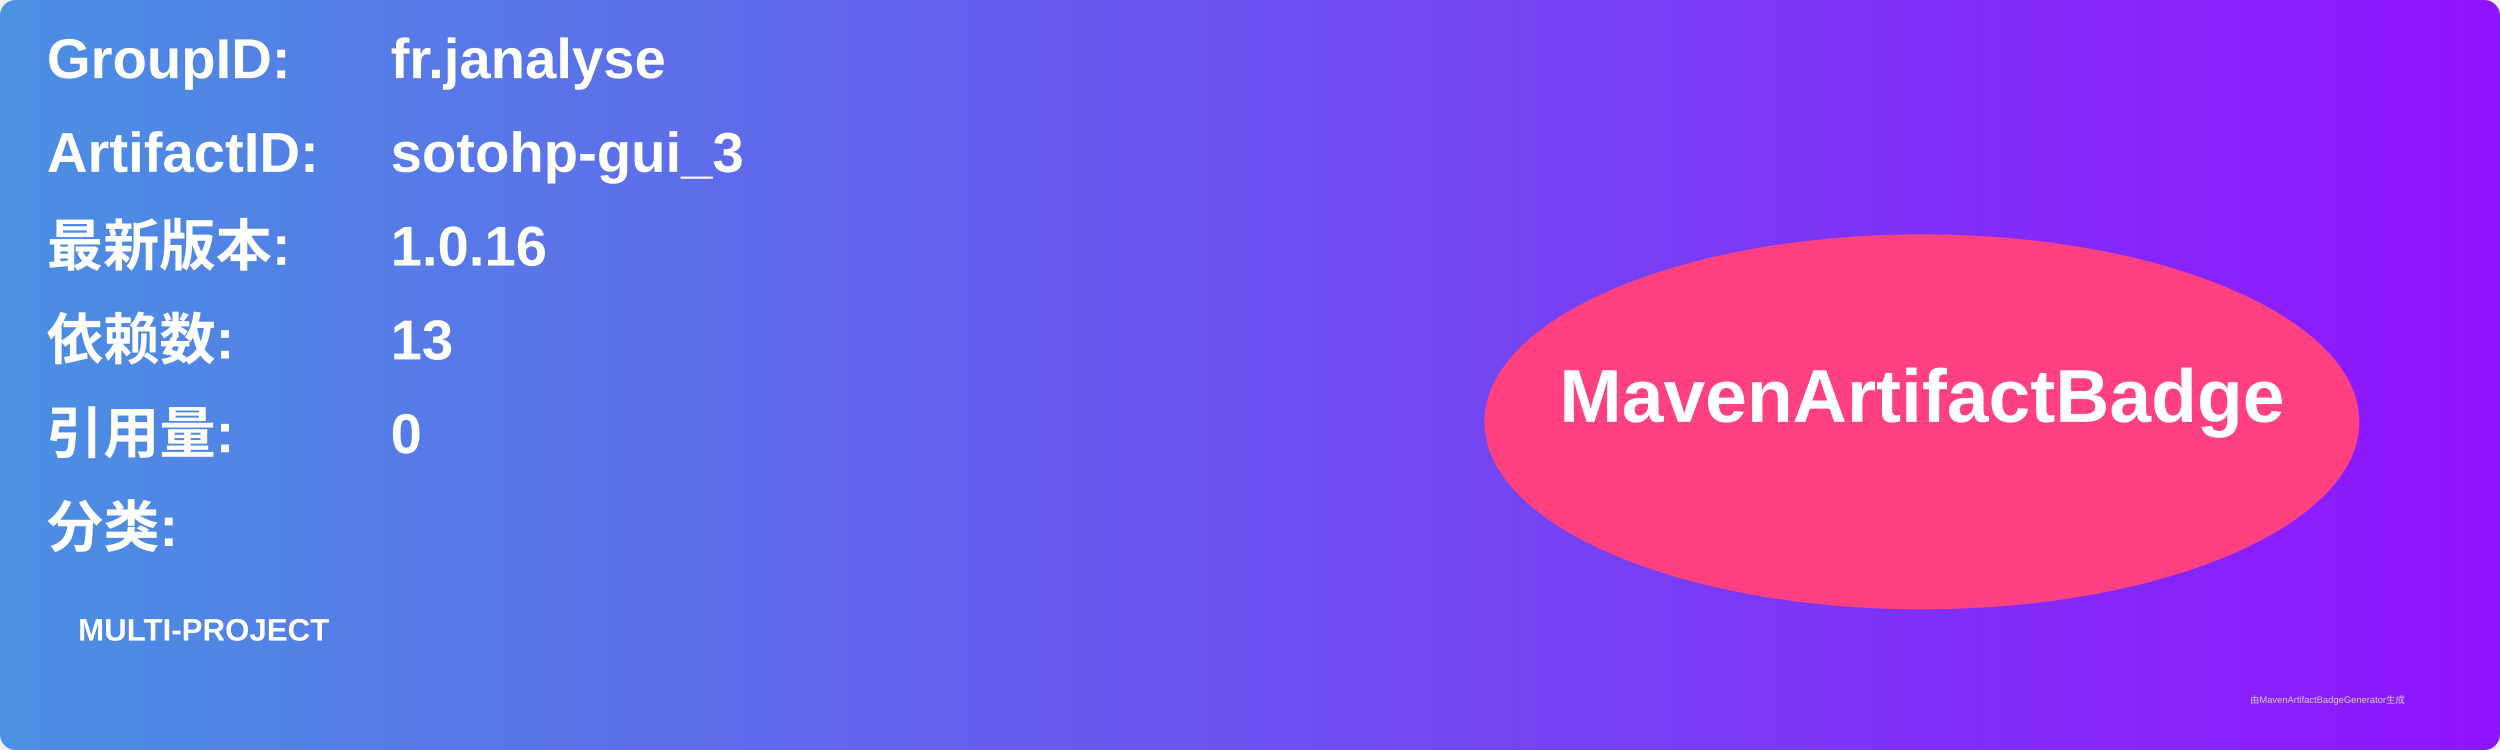
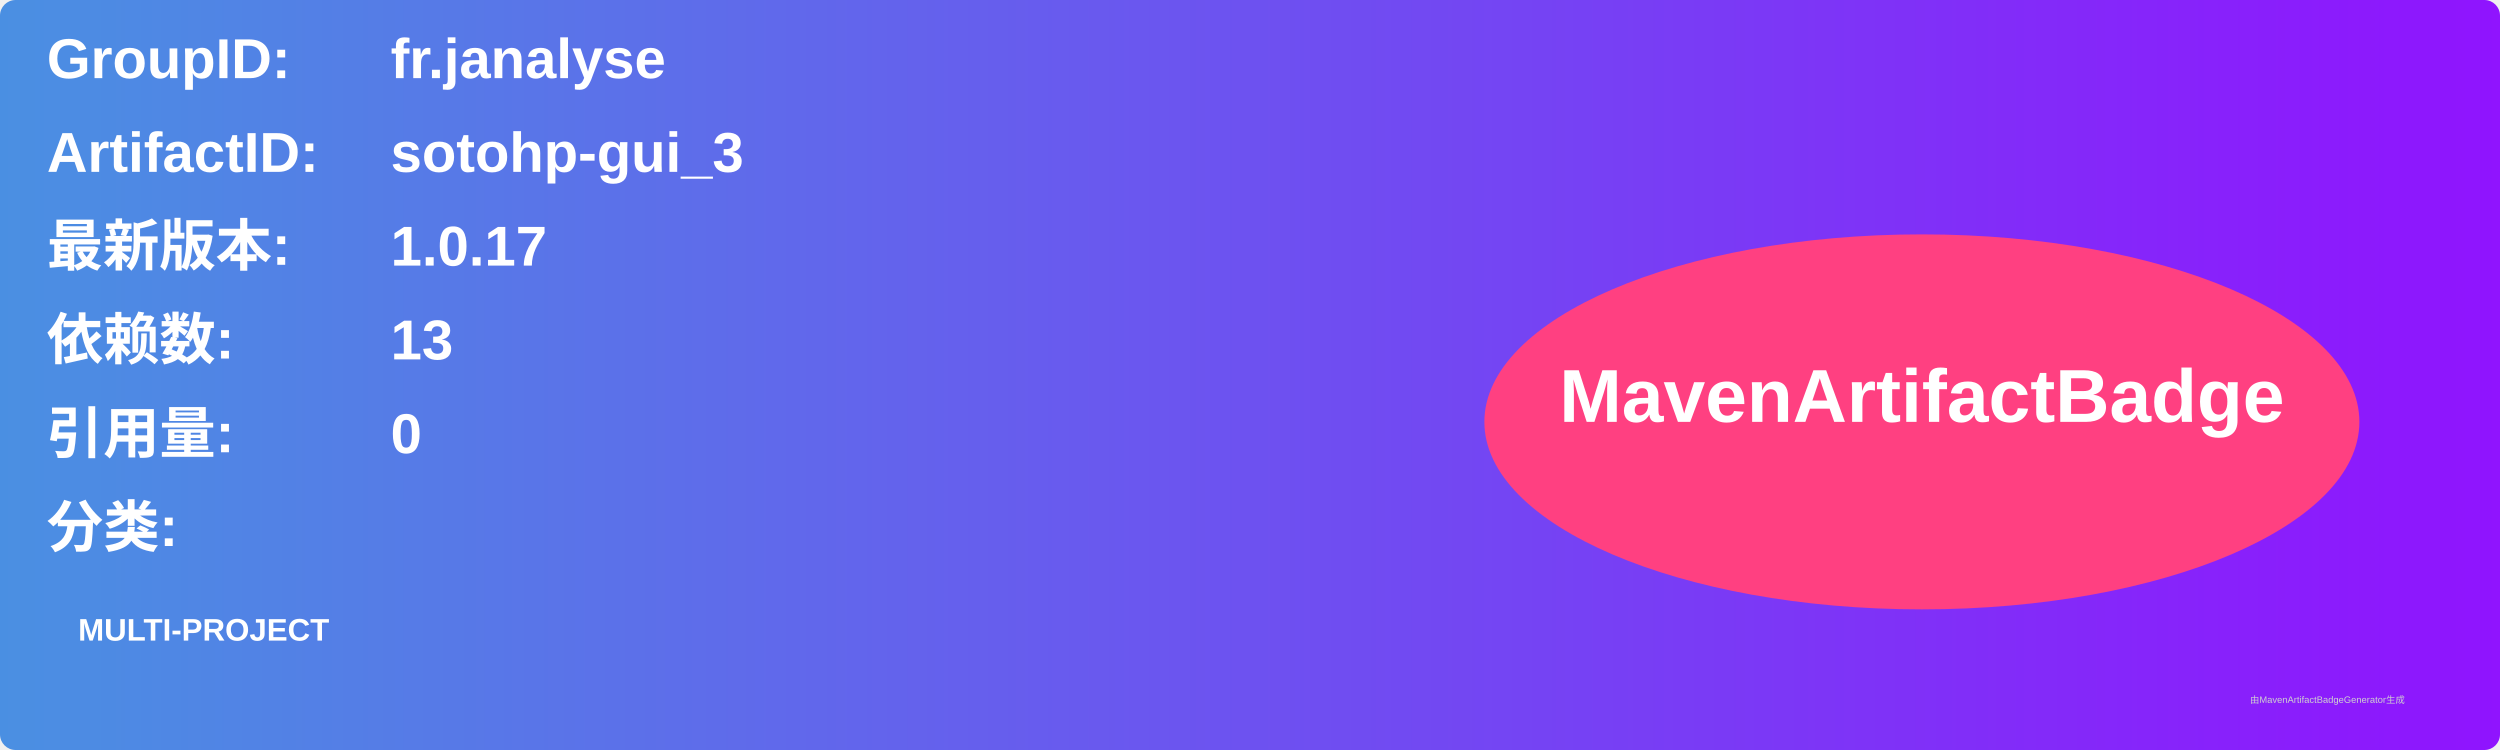
<svg xmlns="http://www.w3.org/2000/svg" width="800" height="240" viewBox="0 0 800 240">
  <linearGradient id="grad" x1="0%" y1="0%" x2="100%" y2="0%">
    <stop offset="0%" stop-color="#4a90e2" />
    <stop offset="100%" stop-color="#9013fe" />
  </linearGradient>
  <rect width="100%" height="100%" rx="5" ry="5" fill="url(#grad)" />
  <g transform="translate(15, 15)">
    <text x="0" y="10" font-family="Arial" font-size="18" fill="white" font-weight="bold" width="260">GroupID:</text>
    <text x="110" y="10" font-family="Arial" font-size="18" fill="white" font-weight="bold" width="460">fr.janalyse</text>
    <text x="0" y="40" font-family="Arial" font-size="18" fill="white" font-weight="bold" width="260">ArtifactID:</text>
    <text x="110" y="40" font-family="Arial" font-size="18" fill="white" font-weight="bold" width="460">sotohp-gui_3</text>
    <text x="0" y="70" font-family="Arial" font-size="18" fill="white" font-weight="bold">最新版本:</text>
    <text x="110" y="70" font-family="Arial" font-size="18" fill="white" font-weight="bold">
-       <tspan font-weight="bold">1.0.16</tspan>
+       <tspan font-weight="bold">1.0.17</tspan>
    </text>
    <text x="0" y="100" font-family="Arial" font-size="18" fill="white" font-weight="bold">依赖数: </text>
    <text x="110" y="100" font-family="Arial" font-size="18" fill="white">
      <tspan font-weight="bold">13</tspan>
    </text>
    <text x="0" y="130" font-family="Arial" font-size="18" fill="white" font-weight="bold">引用量: </text>
    <text x="110" y="130" font-family="Arial" font-size="18" fill="white">
      <tspan font-weight="bold">0</tspan>
    </text>
    <text x="0" y="160" font-family="Arial" font-size="18" fill="white" font-weight="bold">分类:</text>
    <text x="10" y="190" font-family="Arial" font-size="10" fill="white">
      <tspan font-weight="bold">MULTI-PROJECT</tspan>
    </text>
    <ellipse cx="600" cy="120" rx="140" ry="60" fill="#ff4081" />
    <text x="600" y="120" text-anchor="middle" font-family="Arial" font-size="24" fill="white" font-weight="bold">MavenArtifactBadge</text>
  </g>
  <text x="720" y="225" font-family="Arial" font-size="3" fill="#d0d0d0">由MavenArtifactBadgeGenerator生成</text>
</svg>
